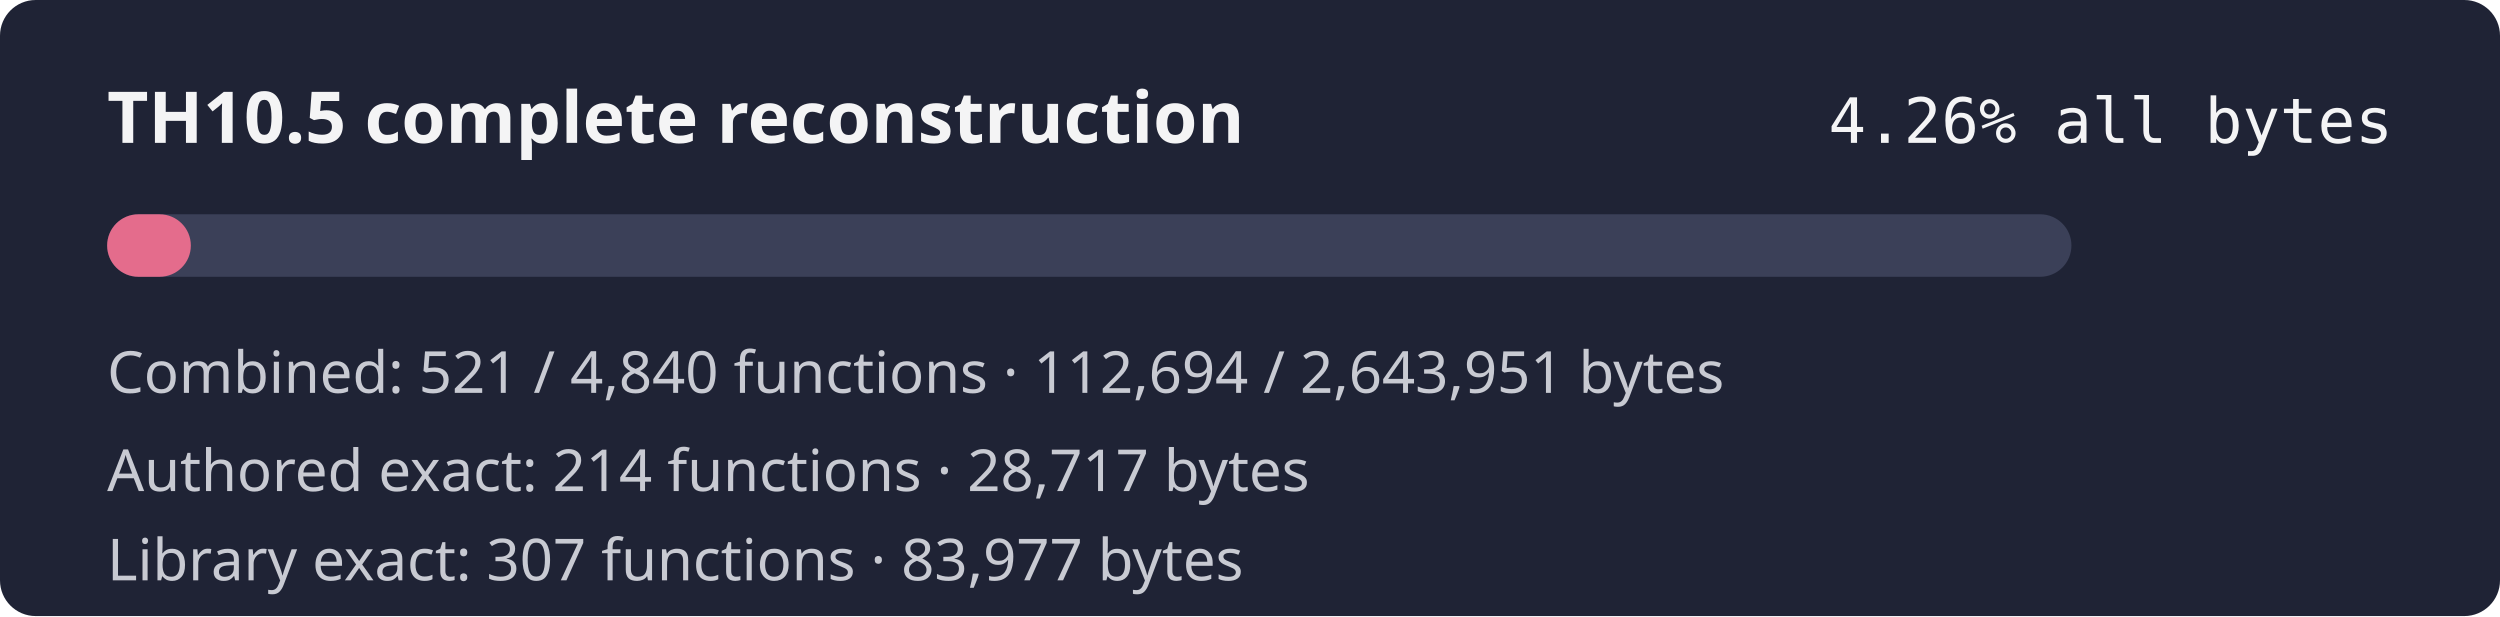
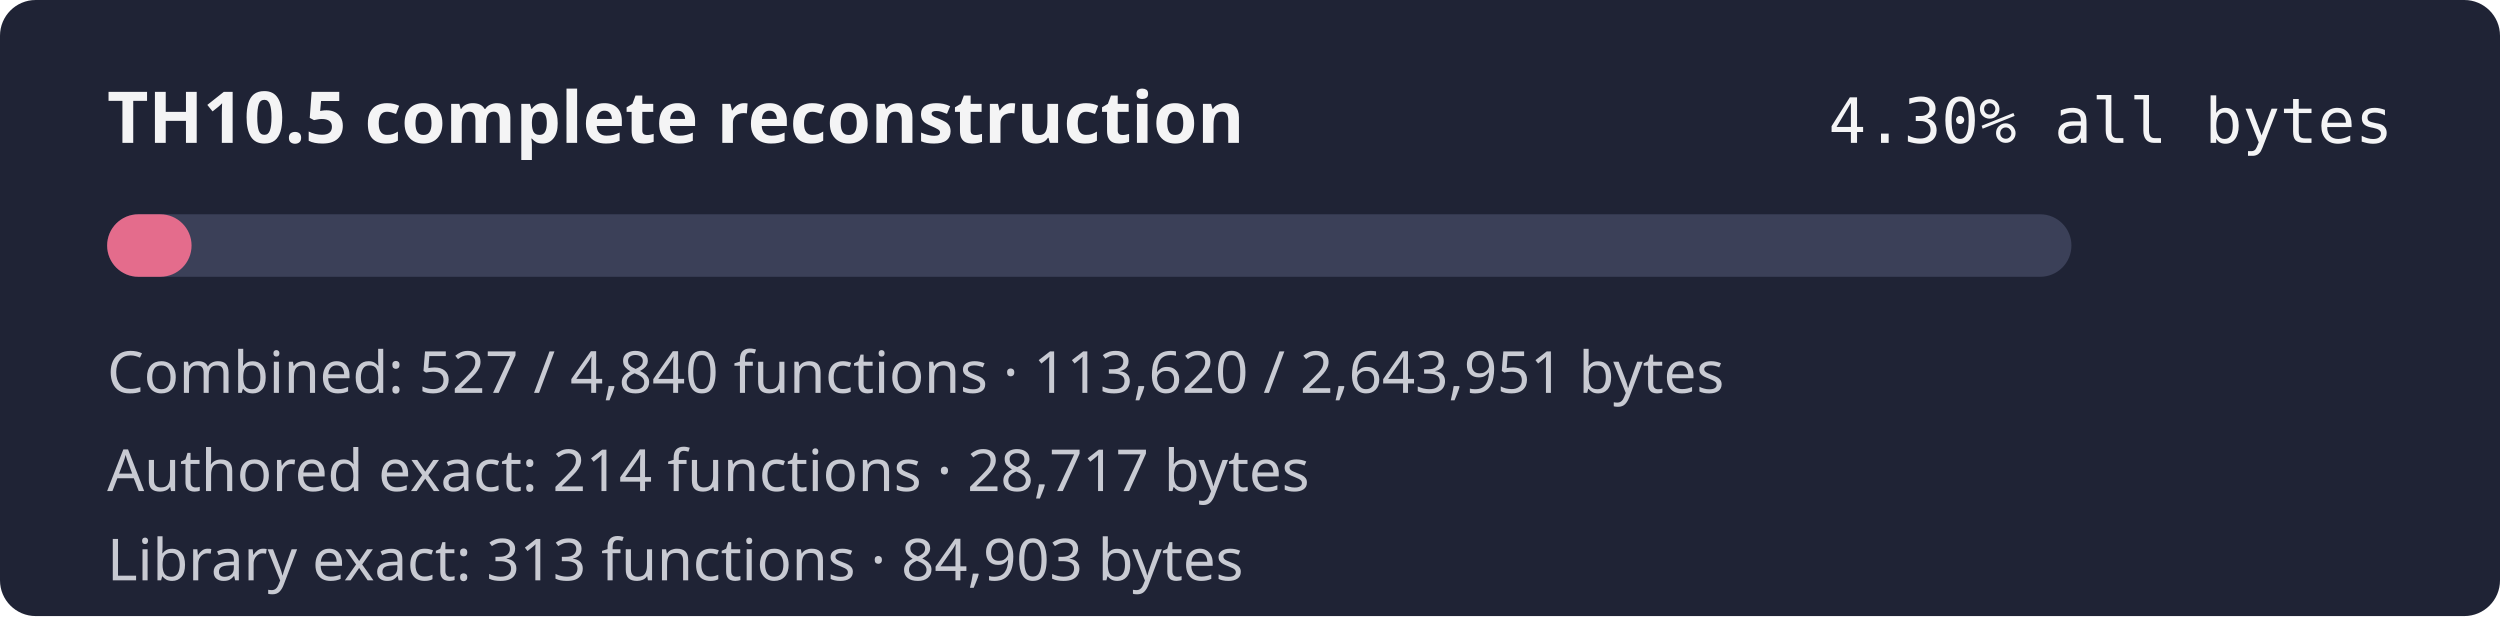
- <svg xmlns="http://www.w3.org/2000/svg" width="560" height="138" role="img" aria-label="TH10.5 combined reconstruction progress 4.26% by bytes">
+ <svg xmlns="http://www.w3.org/2000/svg" width="560" height="138" role="img" aria-label="TH10.5 combined reconstruction progress 4.30% by bytes">
  <rect width="560" height="138" rx="8" fill="#1f2335" />
  <text x="24" y="32" fill="#f4f4f5" font-family="sans-serif" font-size="16" font-weight="600">TH10.5 complete reconstruction</text>
-   <text x="536" y="32" fill="#f4f4f5" text-anchor="end" font-family="monospace" font-size="14">4.26% all bytes</text>
+   <text x="536" y="32" fill="#f4f4f5" text-anchor="end" font-family="monospace" font-size="14">4.30% all bytes</text>
  <rect x="24" y="48" width="440" height="14" rx="7" fill="#3b4058" />
-   <rect x="24" y="48" width="18.75" height="14" rx="7" fill="#e46c8c" />
-   <text x="24" y="88" fill="#c8cad2" font-family="sans-serif" font-size="13">Combined: 521 / 4,840 functions · 112,694 / 2,643,951 bytes</text>
+   <rect x="24" y="48" width="18.91" height="14" rx="7" fill="#e46c8c" />
+   <text x="24" y="88" fill="#c8cad2" font-family="sans-serif" font-size="13">Combined: 527 / 4,840 functions · 113,620 / 2,643,951 bytes</text>
  <text x="24" y="110" fill="#c8cad2" font-family="sans-serif" font-size="13">Authored exact: 214 functions · 28,717 bytes</text>
-   <text x="24" y="130" fill="#c8cad2" font-family="sans-serif" font-size="13">Library exact: 307 functions · 83,977 bytes</text>
+   <text x="24" y="130" fill="#c8cad2" font-family="sans-serif" font-size="13">Library exact: 313 functions · 84,903 bytes</text>
</svg>
